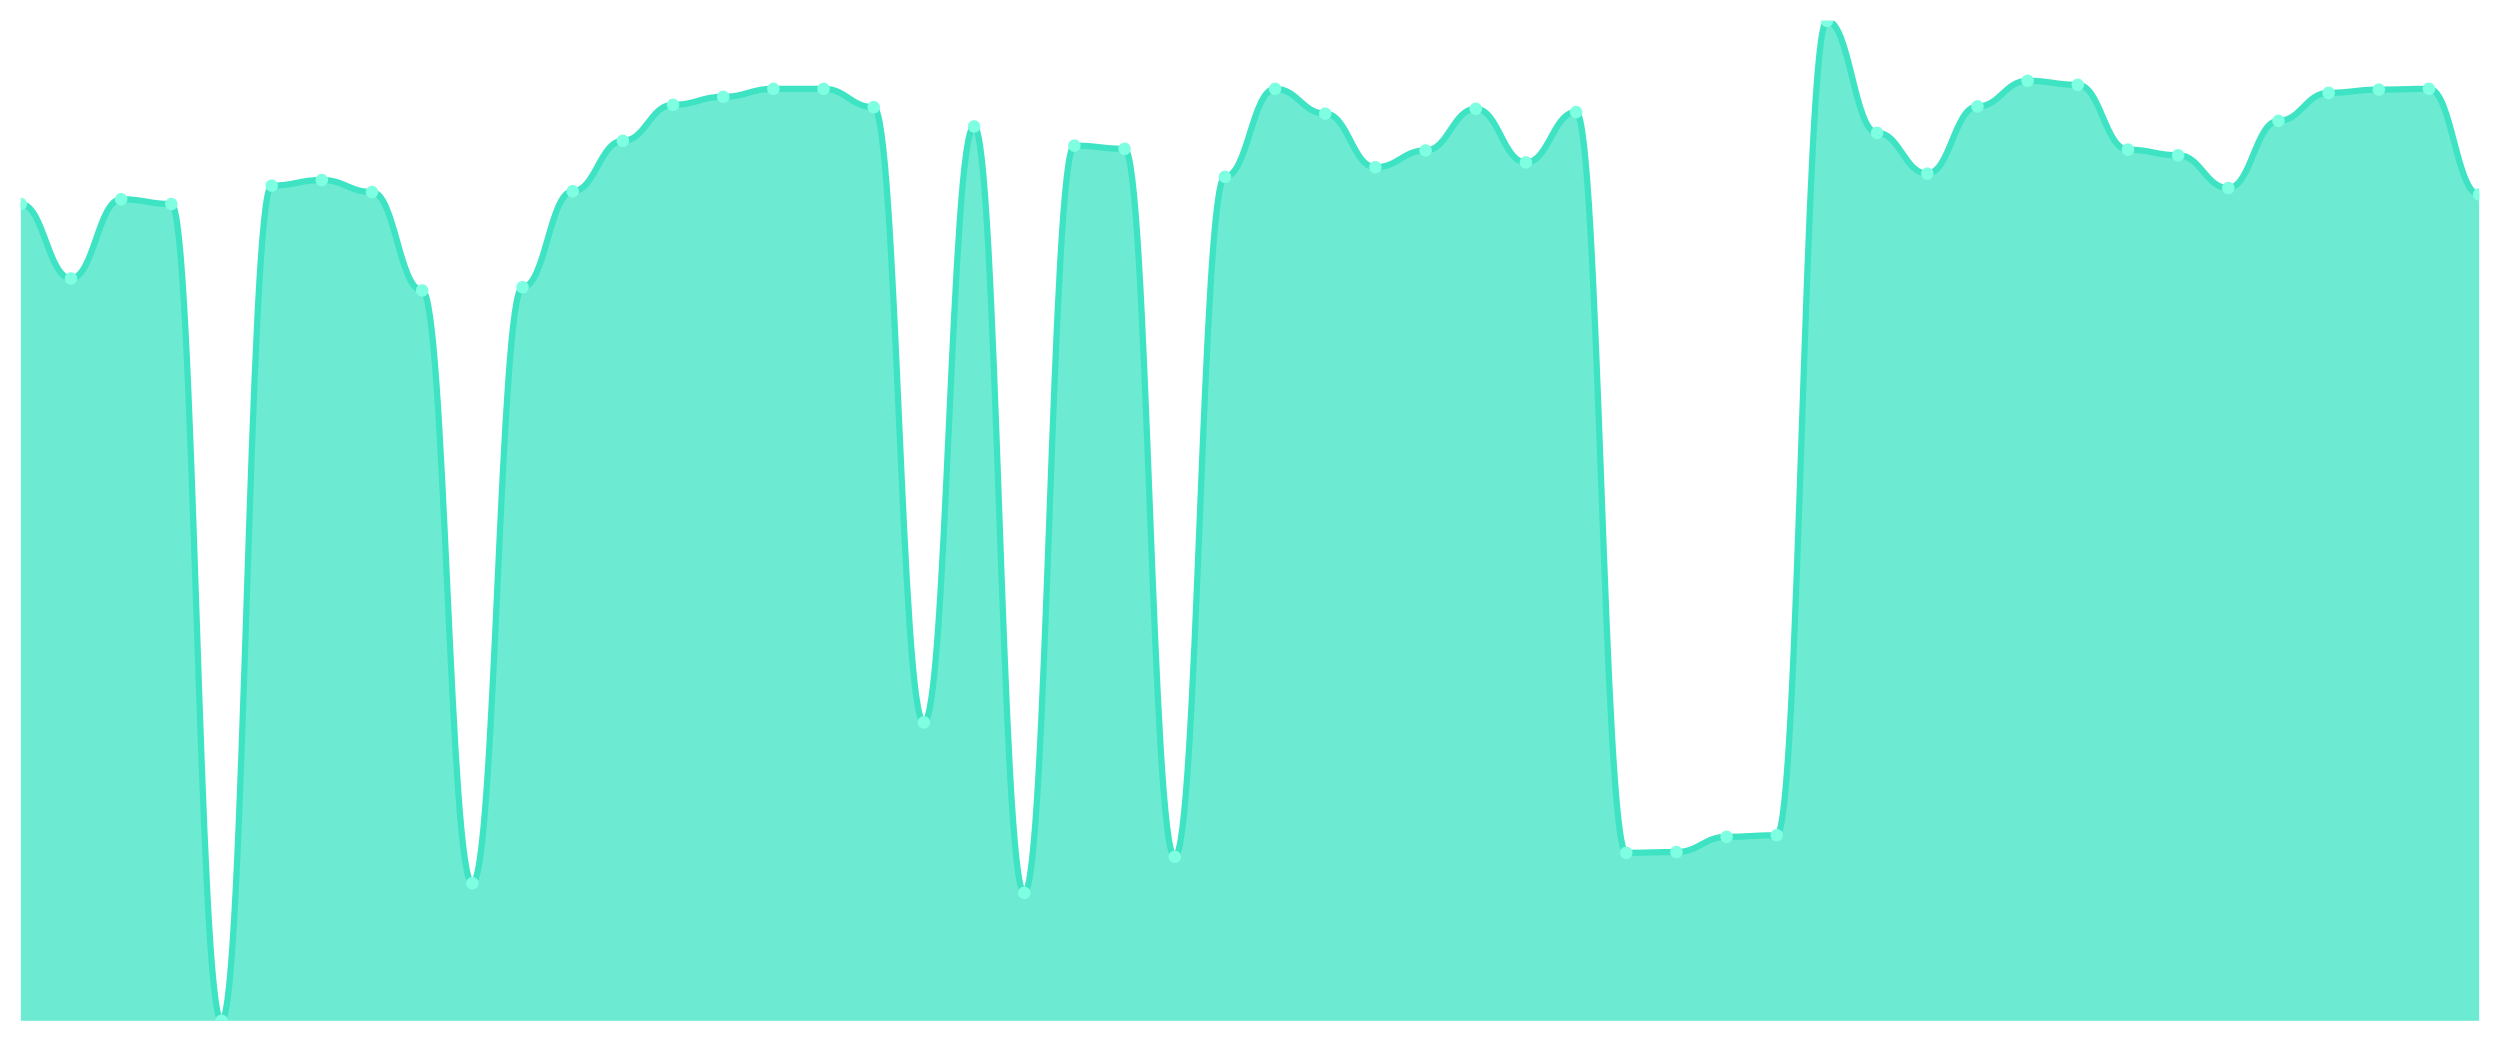
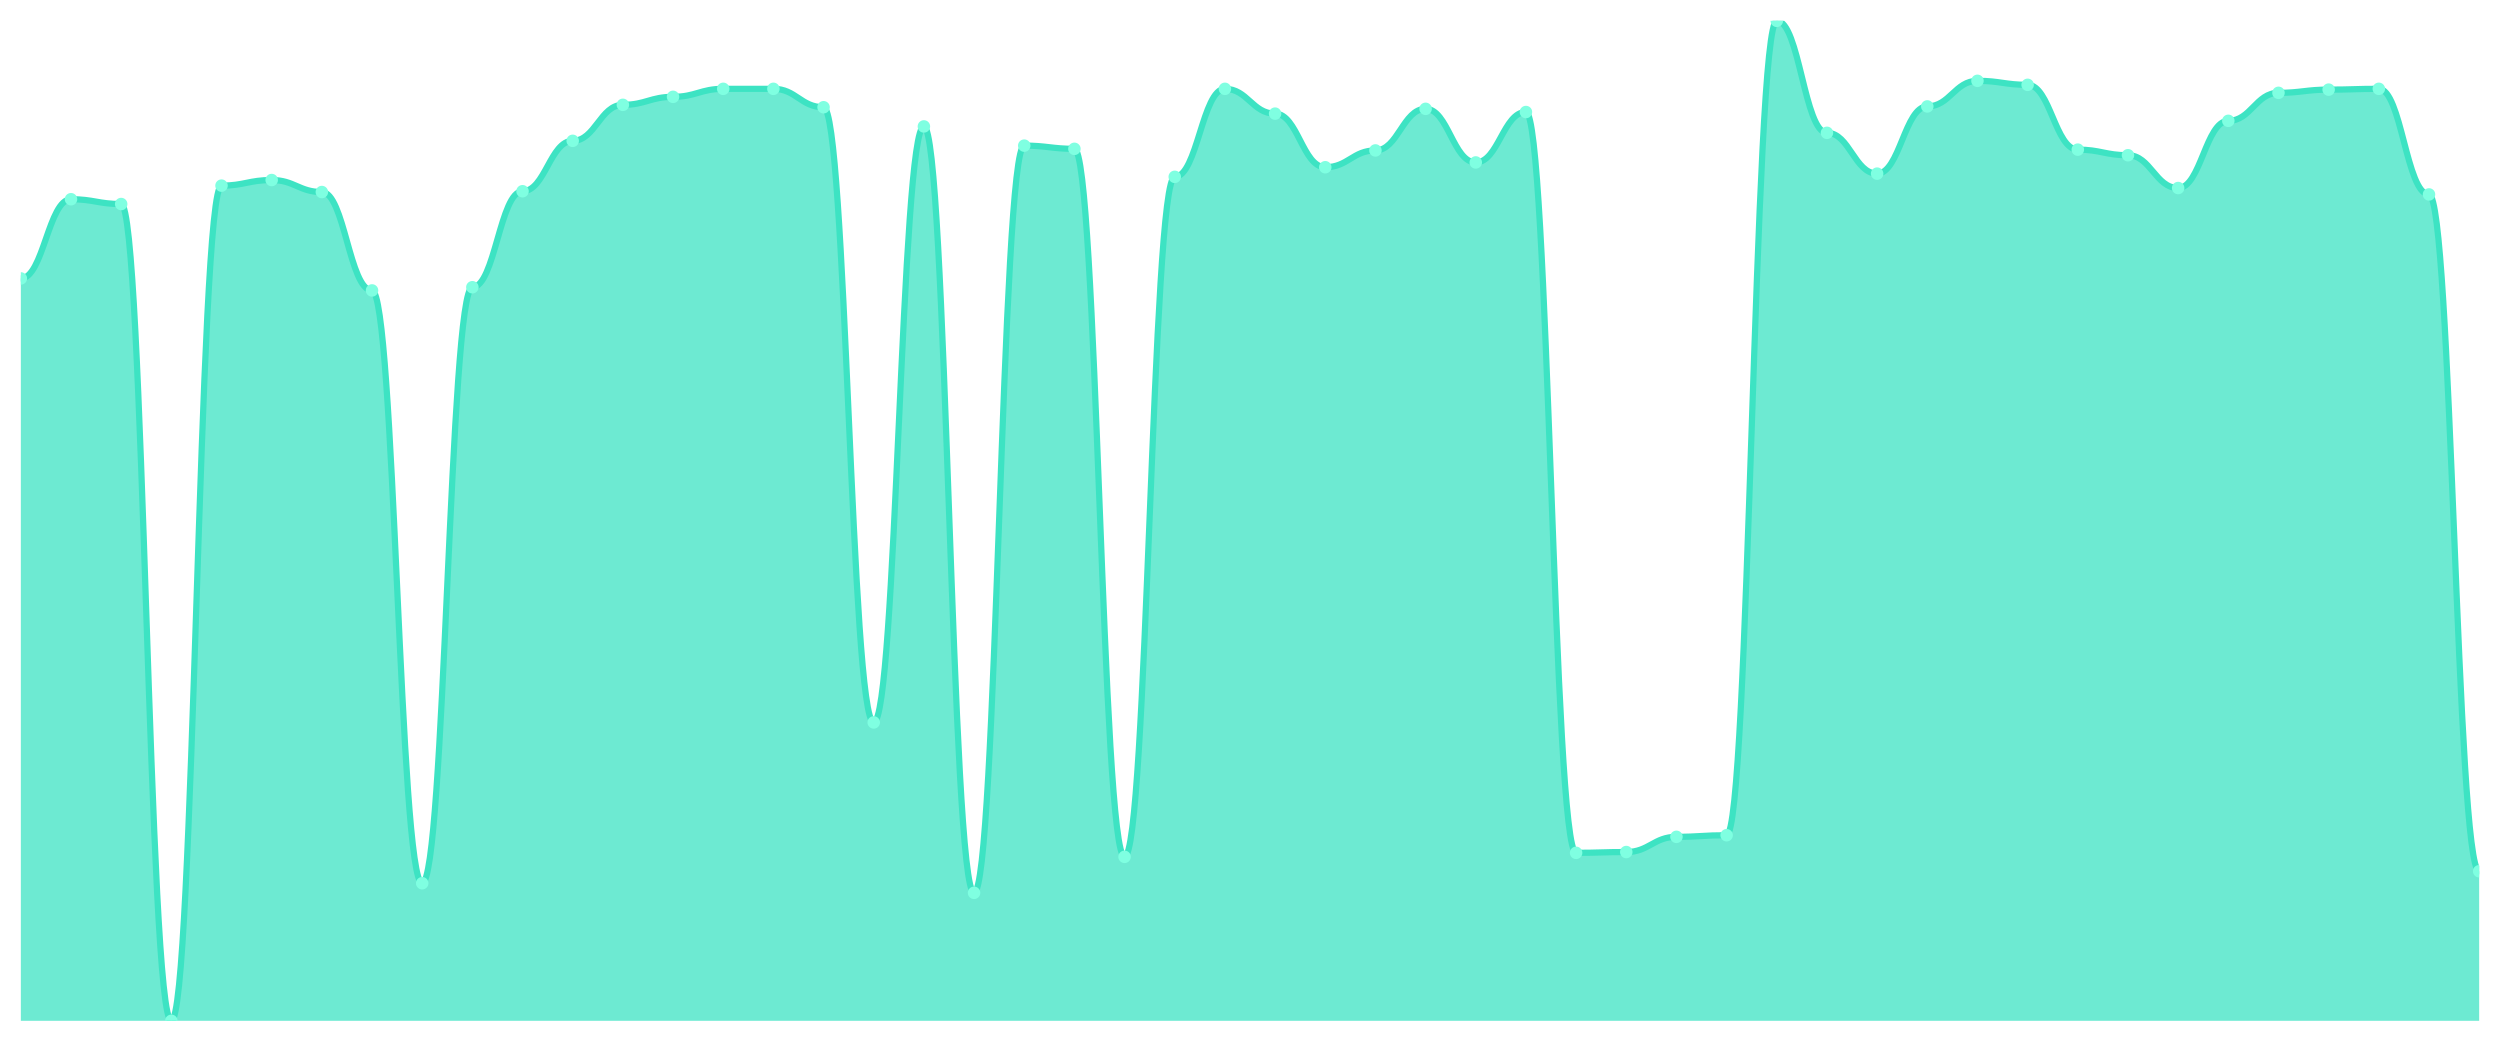
<svg xmlns="http://www.w3.org/2000/svg" viewBox="0 0 1200 500" width="1200" height="500">
  <defs>
    <clipPath id="c">
      <rect x="10" y="10" width="1180" height="480" />
    </clipPath>
  </defs>
  <rect width="1200" height="500" fill="none" />
  <g clip-path="url(#c)">
-     <path d="M 10,490 L 10,97.936 C 20.837,97.936 23.245,133.648 34.082,133.648 C 44.918,133.648 47.327,95.632 58.163,95.632 C 69,95.632 71.408,97.936 82.245,97.936 C 93.082,97.936 95.49,490 106.327,490 C 117.163,490 119.571,89.104 130.408,89.104 C 141.245,89.104 143.653,86.416 154.49,86.416 C 165.327,86.416 167.735,92.176 178.571,92.176 C 189.408,92.176 191.816,139.408 202.653,139.408 C 213.49,139.408 215.898,423.952 226.735,423.952 C 237.571,423.952 239.98,137.872 250.816,137.872 C 261.653,137.872 264.061,91.792 274.898,91.792 C 285.735,91.792 288.143,67.6 298.98,67.6 C 309.816,67.6 312.224,50.32 323.061,50.32 C 333.898,50.32 336.306,46.48 347.143,46.48 C 357.98,46.48 360.388,42.64 371.224,42.64 C 382.061,42.64 384.469,42.64 395.306,42.64 C 406.143,42.64 408.551,51.472 419.388,51.472 C 430.224,51.472 432.633,346.768 443.469,346.768 C 454.306,346.768 456.714,60.688 467.551,60.688 C 478.388,60.688 480.796,428.56 491.633,428.56 C 502.469,428.56 504.878,69.904 515.714,69.904 C 526.551,69.904 528.959,71.44 539.796,71.44 C 550.633,71.44 553.041,411.28 563.878,411.28 C 574.714,411.28 577.122,84.88 587.959,84.88 C 598.796,84.88 601.204,42.64 612.041,42.64 C 622.878,42.64 625.286,54.544 636.122,54.544 C 646.959,54.544 649.367,80.272 660.204,80.272 C 671.041,80.272 673.449,72.208 684.286,72.208 C 695.122,72.208 697.531,52.24 708.367,52.24 C 719.204,52.24 721.612,77.968 732.449,77.968 C 743.286,77.968 745.694,53.776 756.531,53.776 C 767.367,53.776 769.776,409.36 780.612,409.36 C 791.449,409.36 793.857,408.976 804.694,408.976 C 815.531,408.976 817.939,401.68 828.776,401.68 C 839.612,401.68 842.02,400.912 852.857,400.912 C 863.694,400.912 866.102,10 876.939,10 C 887.776,10 890.184,63.76 901.02,63.76 C 911.857,63.76 914.265,83.344 925.102,83.344 C 935.939,83.344 938.347,51.088 949.184,51.088 C 960.02,51.088 962.429,38.8 973.265,38.8 C 984.102,38.8 986.51,40.72 997.347,40.72 C 1008.184,40.72 1010.592,71.824 1021.429,71.824 C 1032.265,71.824 1034.673,74.512 1045.51,74.512 C 1056.347,74.512 1058.755,90.256 1069.592,90.256 C 1080.429,90.256 1082.837,58 1093.673,58 C 1104.51,58 1106.918,44.56 1117.755,44.56 C 1128.592,44.56 1131,43.024 1141.837,43.024 C 1152.673,43.024 1155.082,42.64 1165.918,42.64 C 1176.755,42.64 1179.163,93.328 1190,93.328 L 1190,490 Z" fill="rgba(61,227,195,0.75)" />
-     <path d="M 10,97.936 C 20.837,97.936 23.245,133.648 34.082,133.648 C 44.918,133.648 47.327,95.632 58.163,95.632 C 69,95.632 71.408,97.936 82.245,97.936 C 93.082,97.936 95.49,490 106.327,490 C 117.163,490 119.571,89.104 130.408,89.104 C 141.245,89.104 143.653,86.416 154.49,86.416 C 165.327,86.416 167.735,92.176 178.571,92.176 C 189.408,92.176 191.816,139.408 202.653,139.408 C 213.49,139.408 215.898,423.952 226.735,423.952 C 237.571,423.952 239.98,137.872 250.816,137.872 C 261.653,137.872 264.061,91.792 274.898,91.792 C 285.735,91.792 288.143,67.6 298.98,67.6 C 309.816,67.6 312.224,50.32 323.061,50.32 C 333.898,50.32 336.306,46.48 347.143,46.48 C 357.98,46.48 360.388,42.64 371.224,42.64 C 382.061,42.64 384.469,42.64 395.306,42.64 C 406.143,42.64 408.551,51.472 419.388,51.472 C 430.224,51.472 432.633,346.768 443.469,346.768 C 454.306,346.768 456.714,60.688 467.551,60.688 C 478.388,60.688 480.796,428.56 491.633,428.56 C 502.469,428.56 504.878,69.904 515.714,69.904 C 526.551,69.904 528.959,71.44 539.796,71.44 C 550.633,71.44 553.041,411.28 563.878,411.28 C 574.714,411.28 577.122,84.88 587.959,84.88 C 598.796,84.88 601.204,42.64 612.041,42.64 C 622.878,42.64 625.286,54.544 636.122,54.544 C 646.959,54.544 649.367,80.272 660.204,80.272 C 671.041,80.272 673.449,72.208 684.286,72.208 C 695.122,72.208 697.531,52.24 708.367,52.24 C 719.204,52.24 721.612,77.968 732.449,77.968 C 743.286,77.968 745.694,53.776 756.531,53.776 C 767.367,53.776 769.776,409.36 780.612,409.36 C 791.449,409.36 793.857,408.976 804.694,408.976 C 815.531,408.976 817.939,401.68 828.776,401.68 C 839.612,401.68 842.02,400.912 852.857,400.912 C 863.694,400.912 866.102,10 876.939,10 C 887.776,10 890.184,63.76 901.02,63.76 C 911.857,63.76 914.265,83.344 925.102,83.344 C 935.939,83.344 938.347,51.088 949.184,51.088 C 960.02,51.088 962.429,38.8 973.265,38.8 C 984.102,38.8 986.51,40.72 997.347,40.72 C 1008.184,40.72 1010.592,71.824 1021.429,71.824 C 1032.265,71.824 1034.673,74.512 1045.51,74.512 C 1056.347,74.512 1058.755,90.256 1069.592,90.256 C 1080.429,90.256 1082.837,58 1093.673,58 C 1104.51,58 1106.918,44.56 1117.755,44.56 C 1128.592,44.56 1131,43.024 1141.837,43.024 C 1152.673,43.024 1155.082,42.64 1165.918,42.64 C 1176.755,42.64 1179.163,93.328 1190,93.328" fill="none" stroke="#3de3c3" stroke-width="3" stroke-linecap="round" stroke-linejoin="round" />
-     <circle cx="10" cy="97.936" r="3" fill="#7fffe1" />
-     <circle cx="34.082" cy="133.648" r="3" fill="#7fffe1" />
-     <circle cx="58.163" cy="95.632" r="3" fill="#7fffe1" />
-     <circle cx="82.245" cy="97.936" r="3" fill="#7fffe1" />
-     <circle cx="106.327" cy="490" r="3" fill="#7fffe1" />
-     <circle cx="130.408" cy="89.104" r="3" fill="#7fffe1" />
-     <circle cx="154.49" cy="86.416" r="3" fill="#7fffe1" />
-     <circle cx="178.571" cy="92.176" r="3" fill="#7fffe1" />
-     <circle cx="202.653" cy="139.408" r="3" fill="#7fffe1" />
-     <circle cx="226.735" cy="423.952" r="3" fill="#7fffe1" />
-     <circle cx="250.816" cy="137.872" r="3" fill="#7fffe1" />
-     <circle cx="274.898" cy="91.792" r="3" fill="#7fffe1" />
-     <circle cx="298.98" cy="67.6" r="3" fill="#7fffe1" />
-     <circle cx="323.061" cy="50.32" r="3" fill="#7fffe1" />
-     <circle cx="347.143" cy="46.48" r="3" fill="#7fffe1" />
+     <path d="M 10,490 L 10,133.648 C 20.837,133.648 23.245,95.632 34.082,95.632 C 44.918,95.632 47.327,97.936 58.163,97.936 C 69,97.936 71.408,490 82.245,490 C 93.082,490 95.49,89.104 106.327,89.104 C 117.163,89.104 119.571,86.416 130.408,86.416 C 141.245,86.416 143.653,92.176 154.49,92.176 C 165.327,92.176 167.735,139.408 178.571,139.408 C 189.408,139.408 191.816,423.952 202.653,423.952 C 213.49,423.952 215.898,137.872 226.735,137.872 C 237.571,137.872 239.98,91.792 250.816,91.792 C 261.653,91.792 264.061,67.6 274.898,67.6 C 285.735,67.6 288.143,50.32 298.98,50.32 C 309.816,50.32 312.224,46.48 323.061,46.48 C 333.898,46.48 336.306,42.64 347.143,42.64 C 357.98,42.64 360.388,42.64 371.224,42.64 C 382.061,42.64 384.469,51.472 395.306,51.472 C 406.143,51.472 408.551,346.768 419.388,346.768 C 430.224,346.768 432.633,60.688 443.469,60.688 C 454.306,60.688 456.714,428.56 467.551,428.56 C 478.388,428.56 480.796,69.904 491.633,69.904 C 502.469,69.904 504.878,71.44 515.714,71.44 C 526.551,71.44 528.959,411.28 539.796,411.28 C 550.633,411.28 553.041,84.88 563.878,84.88 C 574.714,84.88 577.122,42.64 587.959,42.64 C 598.796,42.64 601.204,54.544 612.041,54.544 C 622.878,54.544 625.286,80.272 636.122,80.272 C 646.959,80.272 649.367,72.208 660.204,72.208 C 671.041,72.208 673.449,52.24 684.286,52.24 C 695.122,52.24 697.531,77.968 708.367,77.968 C 719.204,77.968 721.612,53.776 732.449,53.776 C 743.286,53.776 745.694,409.36 756.531,409.36 C 767.367,409.36 769.776,408.976 780.612,408.976 C 791.449,408.976 793.857,401.68 804.694,401.68 C 815.531,401.68 817.939,400.912 828.776,400.912 C 839.612,400.912 842.02,10 852.857,10 C 863.694,10 866.102,63.76 876.939,63.76 C 887.776,63.76 890.184,83.344 901.02,83.344 C 911.857,83.344 914.265,51.088 925.102,51.088 C 935.939,51.088 938.347,38.8 949.184,38.8 C 960.02,38.8 962.429,40.72 973.265,40.72 C 984.102,40.72 986.51,71.824 997.347,71.824 C 1008.184,71.824 1010.592,74.512 1021.429,74.512 C 1032.265,74.512 1034.673,90.256 1045.51,90.256 C 1056.347,90.256 1058.755,58 1069.592,58 C 1080.429,58 1082.837,44.56 1093.673,44.56 C 1104.51,44.56 1106.918,43.024 1117.755,43.024 C 1128.592,43.024 1131,42.64 1141.837,42.64 C 1152.673,42.64 1155.082,93.328 1165.918,93.328 C 1176.755,93.328 1179.163,418.192 1190,418.192 L 1190,490 Z" fill="rgba(61,227,195,0.75)" />
+     <path d="M 10,133.648 C 20.837,133.648 23.245,95.632 34.082,95.632 C 44.918,95.632 47.327,97.936 58.163,97.936 C 69,97.936 71.408,490 82.245,490 C 93.082,490 95.49,89.104 106.327,89.104 C 117.163,89.104 119.571,86.416 130.408,86.416 C 141.245,86.416 143.653,92.176 154.49,92.176 C 165.327,92.176 167.735,139.408 178.571,139.408 C 189.408,139.408 191.816,423.952 202.653,423.952 C 213.49,423.952 215.898,137.872 226.735,137.872 C 237.571,137.872 239.98,91.792 250.816,91.792 C 261.653,91.792 264.061,67.6 274.898,67.6 C 285.735,67.6 288.143,50.32 298.98,50.32 C 309.816,50.32 312.224,46.48 323.061,46.48 C 333.898,46.48 336.306,42.64 347.143,42.64 C 357.98,42.64 360.388,42.64 371.224,42.64 C 382.061,42.64 384.469,51.472 395.306,51.472 C 406.143,51.472 408.551,346.768 419.388,346.768 C 430.224,346.768 432.633,60.688 443.469,60.688 C 454.306,60.688 456.714,428.56 467.551,428.56 C 478.388,428.56 480.796,69.904 491.633,69.904 C 502.469,69.904 504.878,71.44 515.714,71.44 C 526.551,71.44 528.959,411.28 539.796,411.28 C 550.633,411.28 553.041,84.88 563.878,84.88 C 574.714,84.88 577.122,42.64 587.959,42.64 C 598.796,42.64 601.204,54.544 612.041,54.544 C 622.878,54.544 625.286,80.272 636.122,80.272 C 646.959,80.272 649.367,72.208 660.204,72.208 C 671.041,72.208 673.449,52.24 684.286,52.24 C 695.122,52.24 697.531,77.968 708.367,77.968 C 719.204,77.968 721.612,53.776 732.449,53.776 C 743.286,53.776 745.694,409.36 756.531,409.36 C 767.367,409.36 769.776,408.976 780.612,408.976 C 791.449,408.976 793.857,401.68 804.694,401.68 C 815.531,401.68 817.939,400.912 828.776,400.912 C 839.612,400.912 842.02,10 852.857,10 C 863.694,10 866.102,63.76 876.939,63.76 C 887.776,63.76 890.184,83.344 901.02,83.344 C 911.857,83.344 914.265,51.088 925.102,51.088 C 935.939,51.088 938.347,38.8 949.184,38.8 C 960.02,38.8 962.429,40.72 973.265,40.72 C 984.102,40.72 986.51,71.824 997.347,71.824 C 1008.184,71.824 1010.592,74.512 1021.429,74.512 C 1032.265,74.512 1034.673,90.256 1045.51,90.256 C 1056.347,90.256 1058.755,58 1069.592,58 C 1080.429,58 1082.837,44.56 1093.673,44.56 C 1104.51,44.56 1106.918,43.024 1117.755,43.024 C 1128.592,43.024 1131,42.64 1141.837,42.64 C 1152.673,42.64 1155.082,93.328 1165.918,93.328 C 1176.755,93.328 1179.163,418.192 1190,418.192" fill="none" stroke="#3de3c3" stroke-width="3" stroke-linecap="round" stroke-linejoin="round" />
+     <circle cx="10" cy="133.648" r="3" fill="#7fffe1" />
+     <circle cx="34.082" cy="95.632" r="3" fill="#7fffe1" />
+     <circle cx="58.163" cy="97.936" r="3" fill="#7fffe1" />
+     <circle cx="82.245" cy="490" r="3" fill="#7fffe1" />
+     <circle cx="106.327" cy="89.104" r="3" fill="#7fffe1" />
+     <circle cx="130.408" cy="86.416" r="3" fill="#7fffe1" />
+     <circle cx="154.49" cy="92.176" r="3" fill="#7fffe1" />
+     <circle cx="178.571" cy="139.408" r="3" fill="#7fffe1" />
+     <circle cx="202.653" cy="423.952" r="3" fill="#7fffe1" />
+     <circle cx="226.735" cy="137.872" r="3" fill="#7fffe1" />
+     <circle cx="250.816" cy="91.792" r="3" fill="#7fffe1" />
+     <circle cx="274.898" cy="67.6" r="3" fill="#7fffe1" />
+     <circle cx="298.98" cy="50.32" r="3" fill="#7fffe1" />
+     <circle cx="323.061" cy="46.48" r="3" fill="#7fffe1" />
+     <circle cx="347.143" cy="42.64" r="3" fill="#7fffe1" />
    <circle cx="371.224" cy="42.64" r="3" fill="#7fffe1" />
-     <circle cx="395.306" cy="42.64" r="3" fill="#7fffe1" />
-     <circle cx="419.388" cy="51.472" r="3" fill="#7fffe1" />
-     <circle cx="443.469" cy="346.768" r="3" fill="#7fffe1" />
-     <circle cx="467.551" cy="60.688" r="3" fill="#7fffe1" />
-     <circle cx="491.633" cy="428.56" r="3" fill="#7fffe1" />
-     <circle cx="515.714" cy="69.904" r="3" fill="#7fffe1" />
-     <circle cx="539.796" cy="71.44" r="3" fill="#7fffe1" />
-     <circle cx="563.878" cy="411.28" r="3" fill="#7fffe1" />
-     <circle cx="587.959" cy="84.88" r="3" fill="#7fffe1" />
-     <circle cx="612.041" cy="42.64" r="3" fill="#7fffe1" />
-     <circle cx="636.122" cy="54.544" r="3" fill="#7fffe1" />
-     <circle cx="660.204" cy="80.272" r="3" fill="#7fffe1" />
-     <circle cx="684.286" cy="72.208" r="3" fill="#7fffe1" />
-     <circle cx="708.367" cy="52.24" r="3" fill="#7fffe1" />
-     <circle cx="732.449" cy="77.968" r="3" fill="#7fffe1" />
-     <circle cx="756.531" cy="53.776" r="3" fill="#7fffe1" />
-     <circle cx="780.612" cy="409.36" r="3" fill="#7fffe1" />
-     <circle cx="804.694" cy="408.976" r="3" fill="#7fffe1" />
-     <circle cx="828.776" cy="401.68" r="3" fill="#7fffe1" />
-     <circle cx="852.857" cy="400.912" r="3" fill="#7fffe1" />
-     <circle cx="876.939" cy="10" r="3" fill="#7fffe1" />
-     <circle cx="901.02" cy="63.76" r="3" fill="#7fffe1" />
-     <circle cx="925.102" cy="83.344" r="3" fill="#7fffe1" />
-     <circle cx="949.184" cy="51.088" r="3" fill="#7fffe1" />
-     <circle cx="973.265" cy="38.8" r="3" fill="#7fffe1" />
-     <circle cx="997.347" cy="40.72" r="3" fill="#7fffe1" />
-     <circle cx="1021.429" cy="71.824" r="3" fill="#7fffe1" />
-     <circle cx="1045.51" cy="74.512" r="3" fill="#7fffe1" />
-     <circle cx="1069.592" cy="90.256" r="3" fill="#7fffe1" />
-     <circle cx="1093.673" cy="58" r="3" fill="#7fffe1" />
-     <circle cx="1117.755" cy="44.56" r="3" fill="#7fffe1" />
-     <circle cx="1141.837" cy="43.024" r="3" fill="#7fffe1" />
-     <circle cx="1165.918" cy="42.64" r="3" fill="#7fffe1" />
-     <circle cx="1190" cy="93.328" r="3" fill="#7fffe1" />
+     <circle cx="395.306" cy="51.472" r="3" fill="#7fffe1" />
+     <circle cx="419.388" cy="346.768" r="3" fill="#7fffe1" />
+     <circle cx="443.469" cy="60.688" r="3" fill="#7fffe1" />
+     <circle cx="467.551" cy="428.56" r="3" fill="#7fffe1" />
+     <circle cx="491.633" cy="69.904" r="3" fill="#7fffe1" />
+     <circle cx="515.714" cy="71.44" r="3" fill="#7fffe1" />
+     <circle cx="539.796" cy="411.28" r="3" fill="#7fffe1" />
+     <circle cx="563.878" cy="84.88" r="3" fill="#7fffe1" />
+     <circle cx="587.959" cy="42.64" r="3" fill="#7fffe1" />
+     <circle cx="612.041" cy="54.544" r="3" fill="#7fffe1" />
+     <circle cx="636.122" cy="80.272" r="3" fill="#7fffe1" />
+     <circle cx="660.204" cy="72.208" r="3" fill="#7fffe1" />
+     <circle cx="684.286" cy="52.24" r="3" fill="#7fffe1" />
+     <circle cx="708.367" cy="77.968" r="3" fill="#7fffe1" />
+     <circle cx="732.449" cy="53.776" r="3" fill="#7fffe1" />
+     <circle cx="756.531" cy="409.36" r="3" fill="#7fffe1" />
+     <circle cx="780.612" cy="408.976" r="3" fill="#7fffe1" />
+     <circle cx="804.694" cy="401.68" r="3" fill="#7fffe1" />
+     <circle cx="828.776" cy="400.912" r="3" fill="#7fffe1" />
+     <circle cx="852.857" cy="10" r="3" fill="#7fffe1" />
+     <circle cx="876.939" cy="63.76" r="3" fill="#7fffe1" />
+     <circle cx="901.02" cy="83.344" r="3" fill="#7fffe1" />
+     <circle cx="925.102" cy="51.088" r="3" fill="#7fffe1" />
+     <circle cx="949.184" cy="38.8" r="3" fill="#7fffe1" />
+     <circle cx="973.265" cy="40.72" r="3" fill="#7fffe1" />
+     <circle cx="997.347" cy="71.824" r="3" fill="#7fffe1" />
+     <circle cx="1021.429" cy="74.512" r="3" fill="#7fffe1" />
+     <circle cx="1045.51" cy="90.256" r="3" fill="#7fffe1" />
+     <circle cx="1069.592" cy="58" r="3" fill="#7fffe1" />
+     <circle cx="1093.673" cy="44.56" r="3" fill="#7fffe1" />
+     <circle cx="1117.755" cy="43.024" r="3" fill="#7fffe1" />
+     <circle cx="1141.837" cy="42.64" r="3" fill="#7fffe1" />
+     <circle cx="1165.918" cy="93.328" r="3" fill="#7fffe1" />
+     <circle cx="1190" cy="418.192" r="3" fill="#7fffe1" />
  </g>
</svg>
